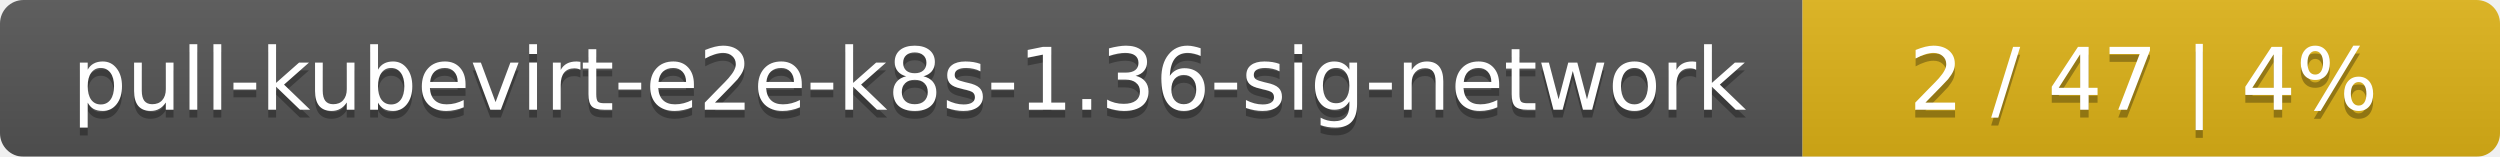
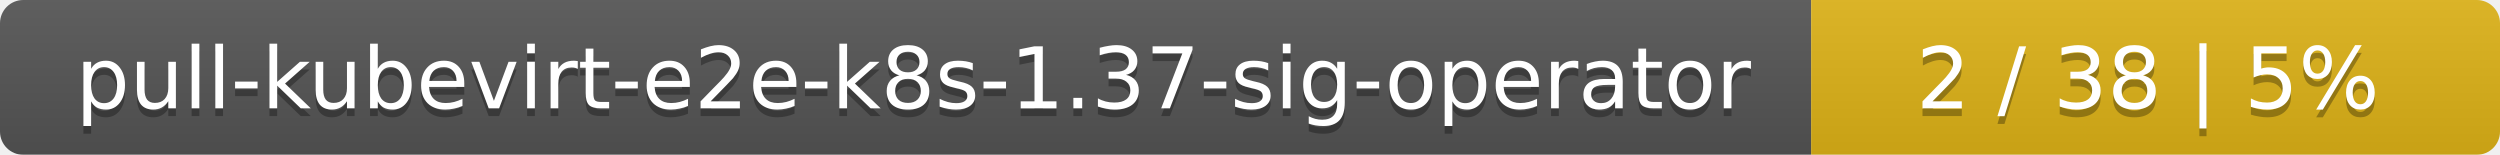
- <svg xmlns="http://www.w3.org/2000/svg" width="319" height="20">
+ <svg xmlns="http://www.w3.org/2000/svg" width="323" height="20">
  <linearGradient id="smooth" x2="0" y2="100%">
    <stop offset="0" stop-color="#bbb" stop-opacity=".1" />
    <stop offset="1" stop-opacity=".1" />
  </linearGradient>
  <mask id="round">
-     <rect width="319" height="20" rx="3" fill="#fff" />
+     <rect width="323" height="20" rx="3" fill="#fff" />
  </mask>
  <g mask="url(#round)">
-     <rect width="230" height="20" fill="#555" />
-     <rect x="230" width="89" height="20" fill="#dfb317" />
-     <rect width="319" height="20" fill="url(#smooth)" />
+     <rect width="234" height="20" fill="#555" />
+     <rect x="234" width="89" height="20" fill="#dfb317" />
+     <rect width="323" height="20" fill="url(#smooth)" />
  </g>
  <g fill="#fff" text-anchor="middle" font-family="DejaVu Sans,Verdana,Geneva,sans-serif" font-size="11">
-     <text x="116" y="15" fill="#010101" fill-opacity=".3">pull-kubevirt-e2e-k8s-1.36-sig-network</text>
-     <text x="116" y="14">pull-kubevirt-e2e-k8s-1.36-sig-network</text>
-     <text x="273.5" y="15" fill="#010101" fill-opacity=".3">2 / 47    |    4%</text>
-     <text x="273.5" y="14">2 / 47    |    4%</text>
+     <text x="118" y="15" fill="#010101" fill-opacity=".3">pull-kubevirt-e2e-k8s-1.37-sig-operator</text>
+     <text x="118" y="14">pull-kubevirt-e2e-k8s-1.37-sig-operator</text>
+     <text x="277.5" y="15" fill="#010101" fill-opacity=".3">2 / 38    |    5%</text>
+     <text x="277.5" y="14">2 / 38    |    5%</text>
  </g>
</svg>
